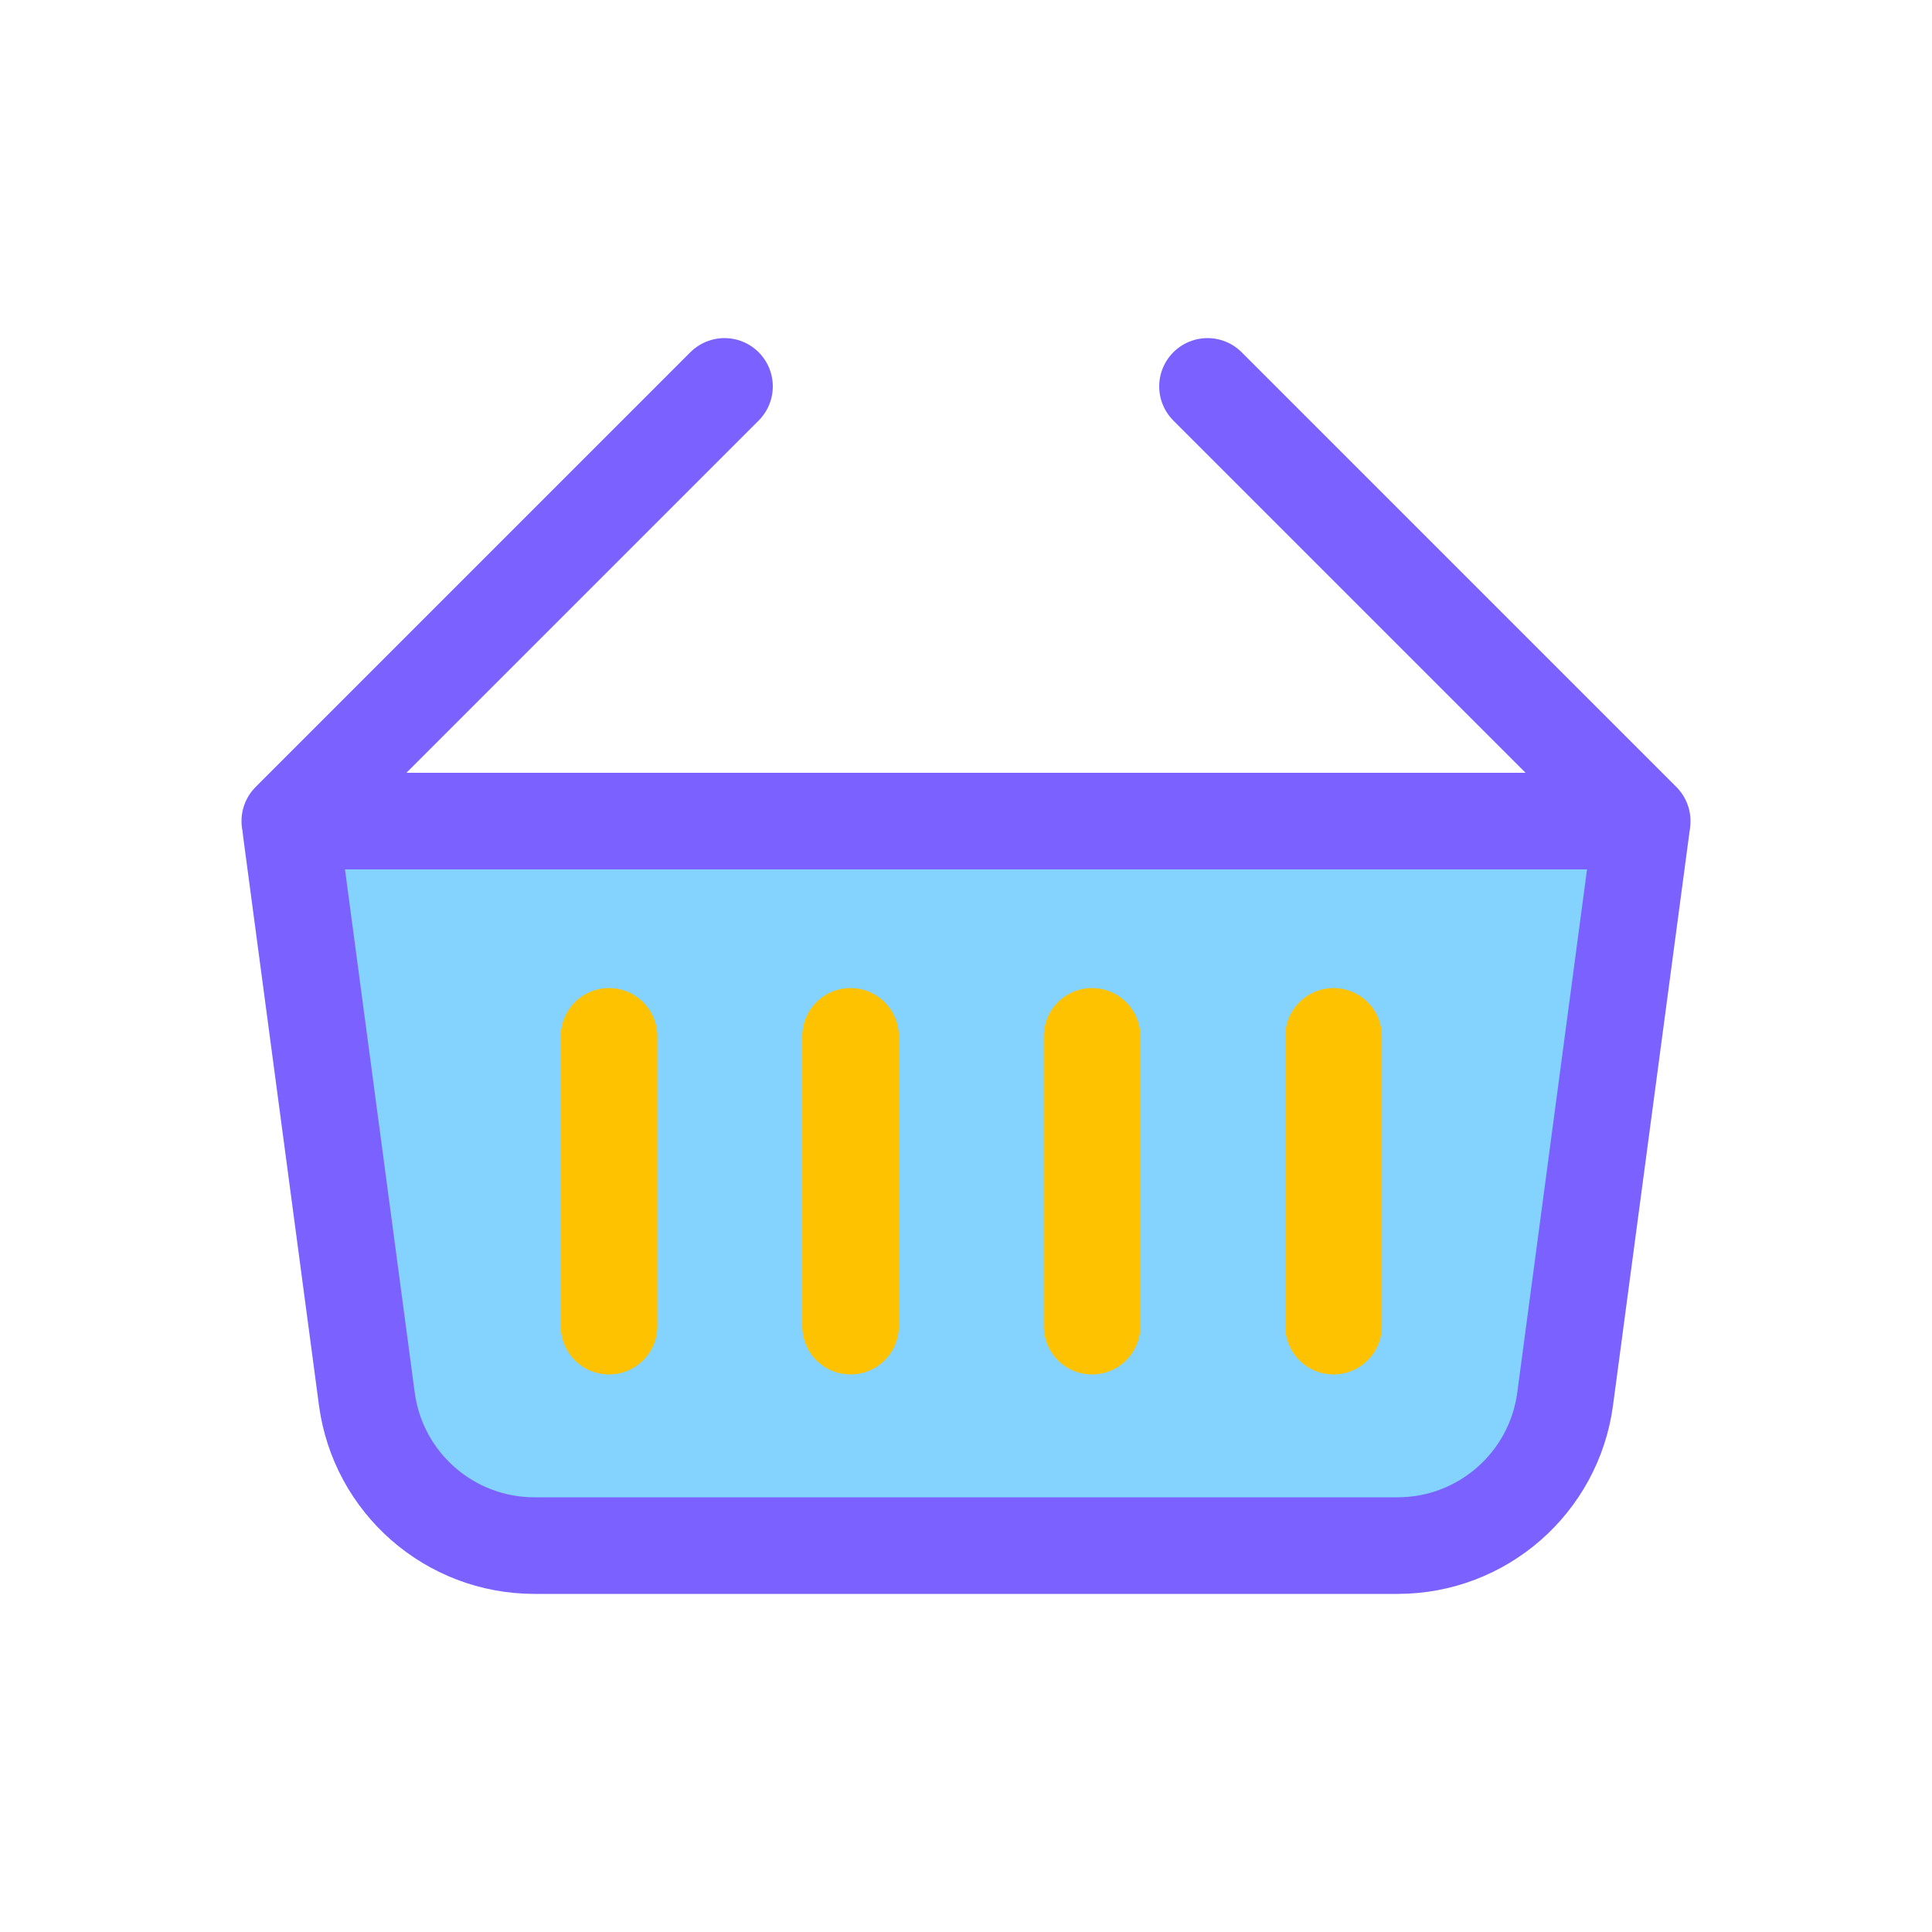
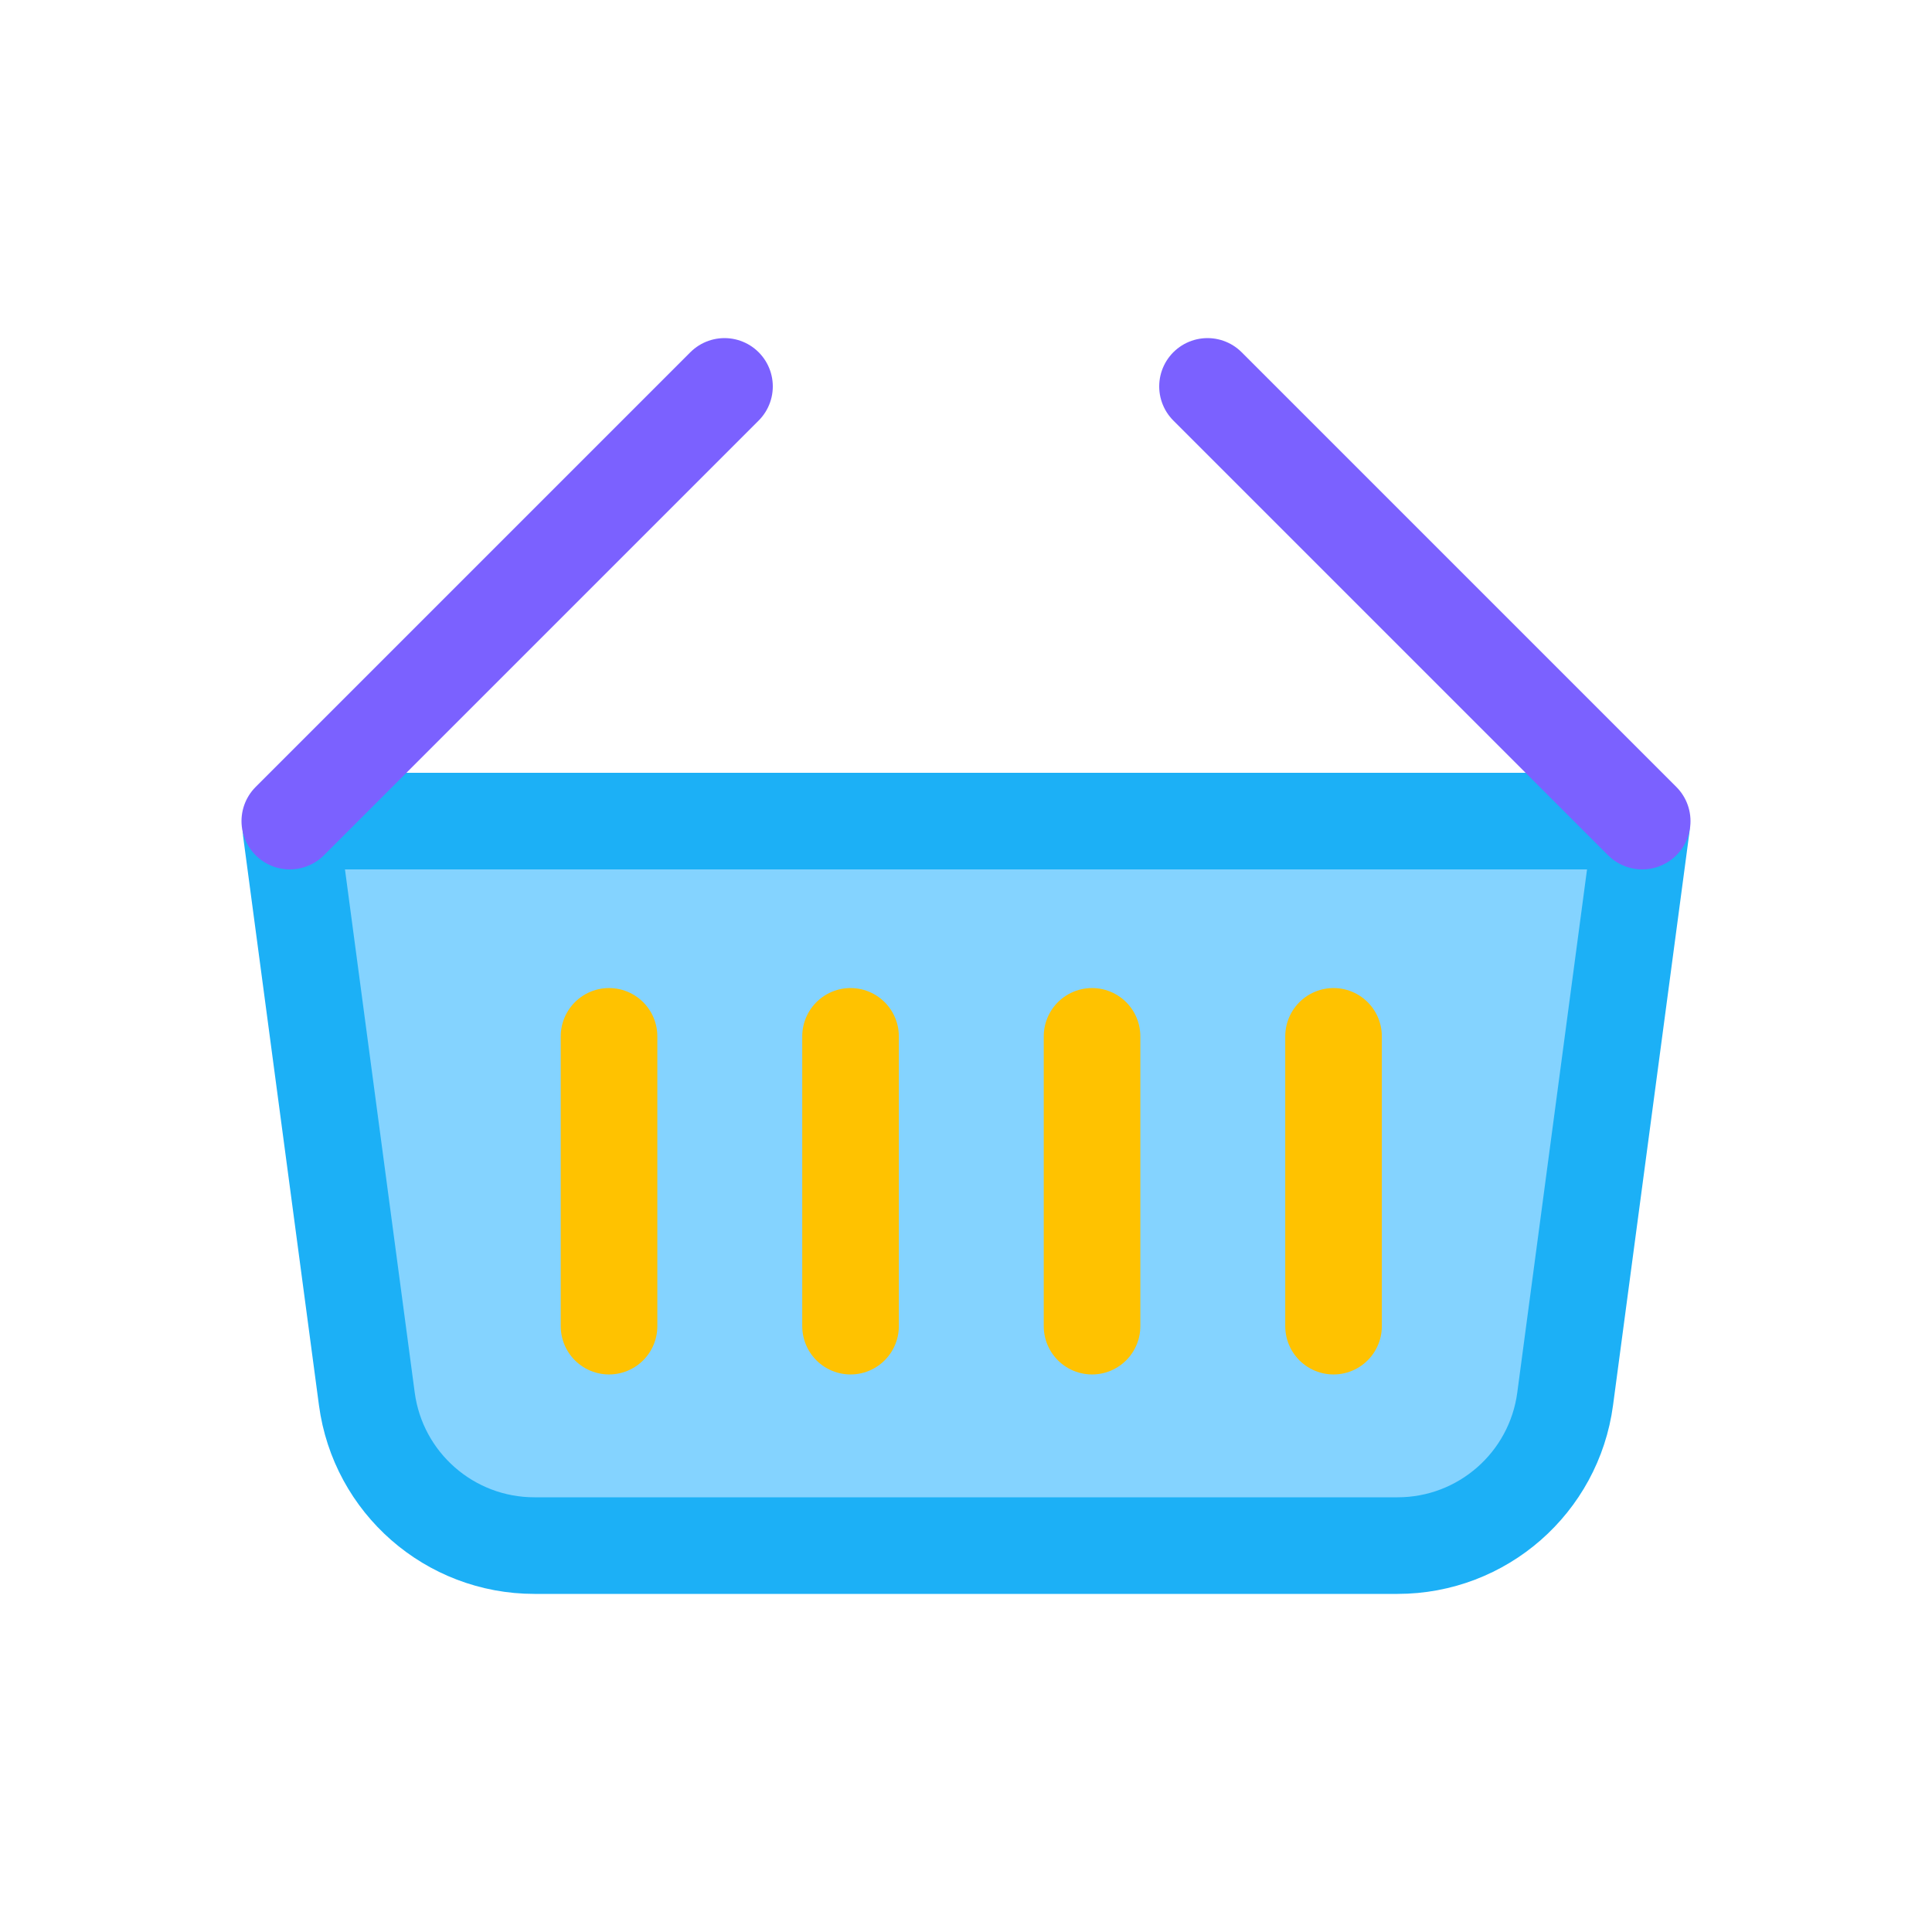
<svg viewBox="0 0 80 80" fill="none">
-   <path d="M12.045 34.336C12.021 34.158 12.159 34 12.339 34L67.794 34C67.903 34 67.987 34.096 67.973 34.204L64.81 57.925C64.346 61.403 61.38 64 57.871 64H22.129C18.62 64 15.654 61.403 15.19 57.925L12.045 34.336Z" fill="#84D3FF" stroke="#7B61FF" stroke-width="4" stroke-linecap="round" stroke-linejoin="round" class="fill-blue stroke-purple" />
+   <path d="M12.045 34.336C12.021 34.158 12.159 34 12.339 34L67.794 34C67.903 34 67.987 34.096 67.973 34.204L64.81 57.925C64.346 61.403 61.38 64 57.871 64H22.129C18.62 64 15.654 61.403 15.19 57.925L12.045 34.336Z" fill="#84D3FF" stroke="#1CB0F6" stroke-width="4" stroke-linecap="round" stroke-linejoin="round" class="fill-blue stroke-blue" />
  <path d="M30 16L12 34" stroke="#7B61FF" stroke-width="4" stroke-linecap="round" stroke-linejoin="round" class="stroke-purple" />
  <path d="M50 16L68 34" stroke="#7B61FF" stroke-width="4" stroke-linecap="round" stroke-linejoin="round" class="stroke-purple" />
  <path d="M25.219 42.913V54.913" stroke="#FFC200" stroke-width="4" stroke-linecap="round" stroke-linejoin="round" class="stroke-yellow" />
  <path d="M35.219 42.913V54.913" stroke="#FFC200" stroke-width="4" stroke-linecap="round" stroke-linejoin="round" class="stroke-yellow" />
  <path d="M45.219 42.913V54.913" stroke="#FFC200" stroke-width="4" stroke-linecap="round" stroke-linejoin="round" class="stroke-yellow" />
  <path d="M55.219 42.913V54.913" stroke="#FFC200" stroke-width="4" stroke-linecap="round" stroke-linejoin="round" class="stroke-yellow" />
</svg>
